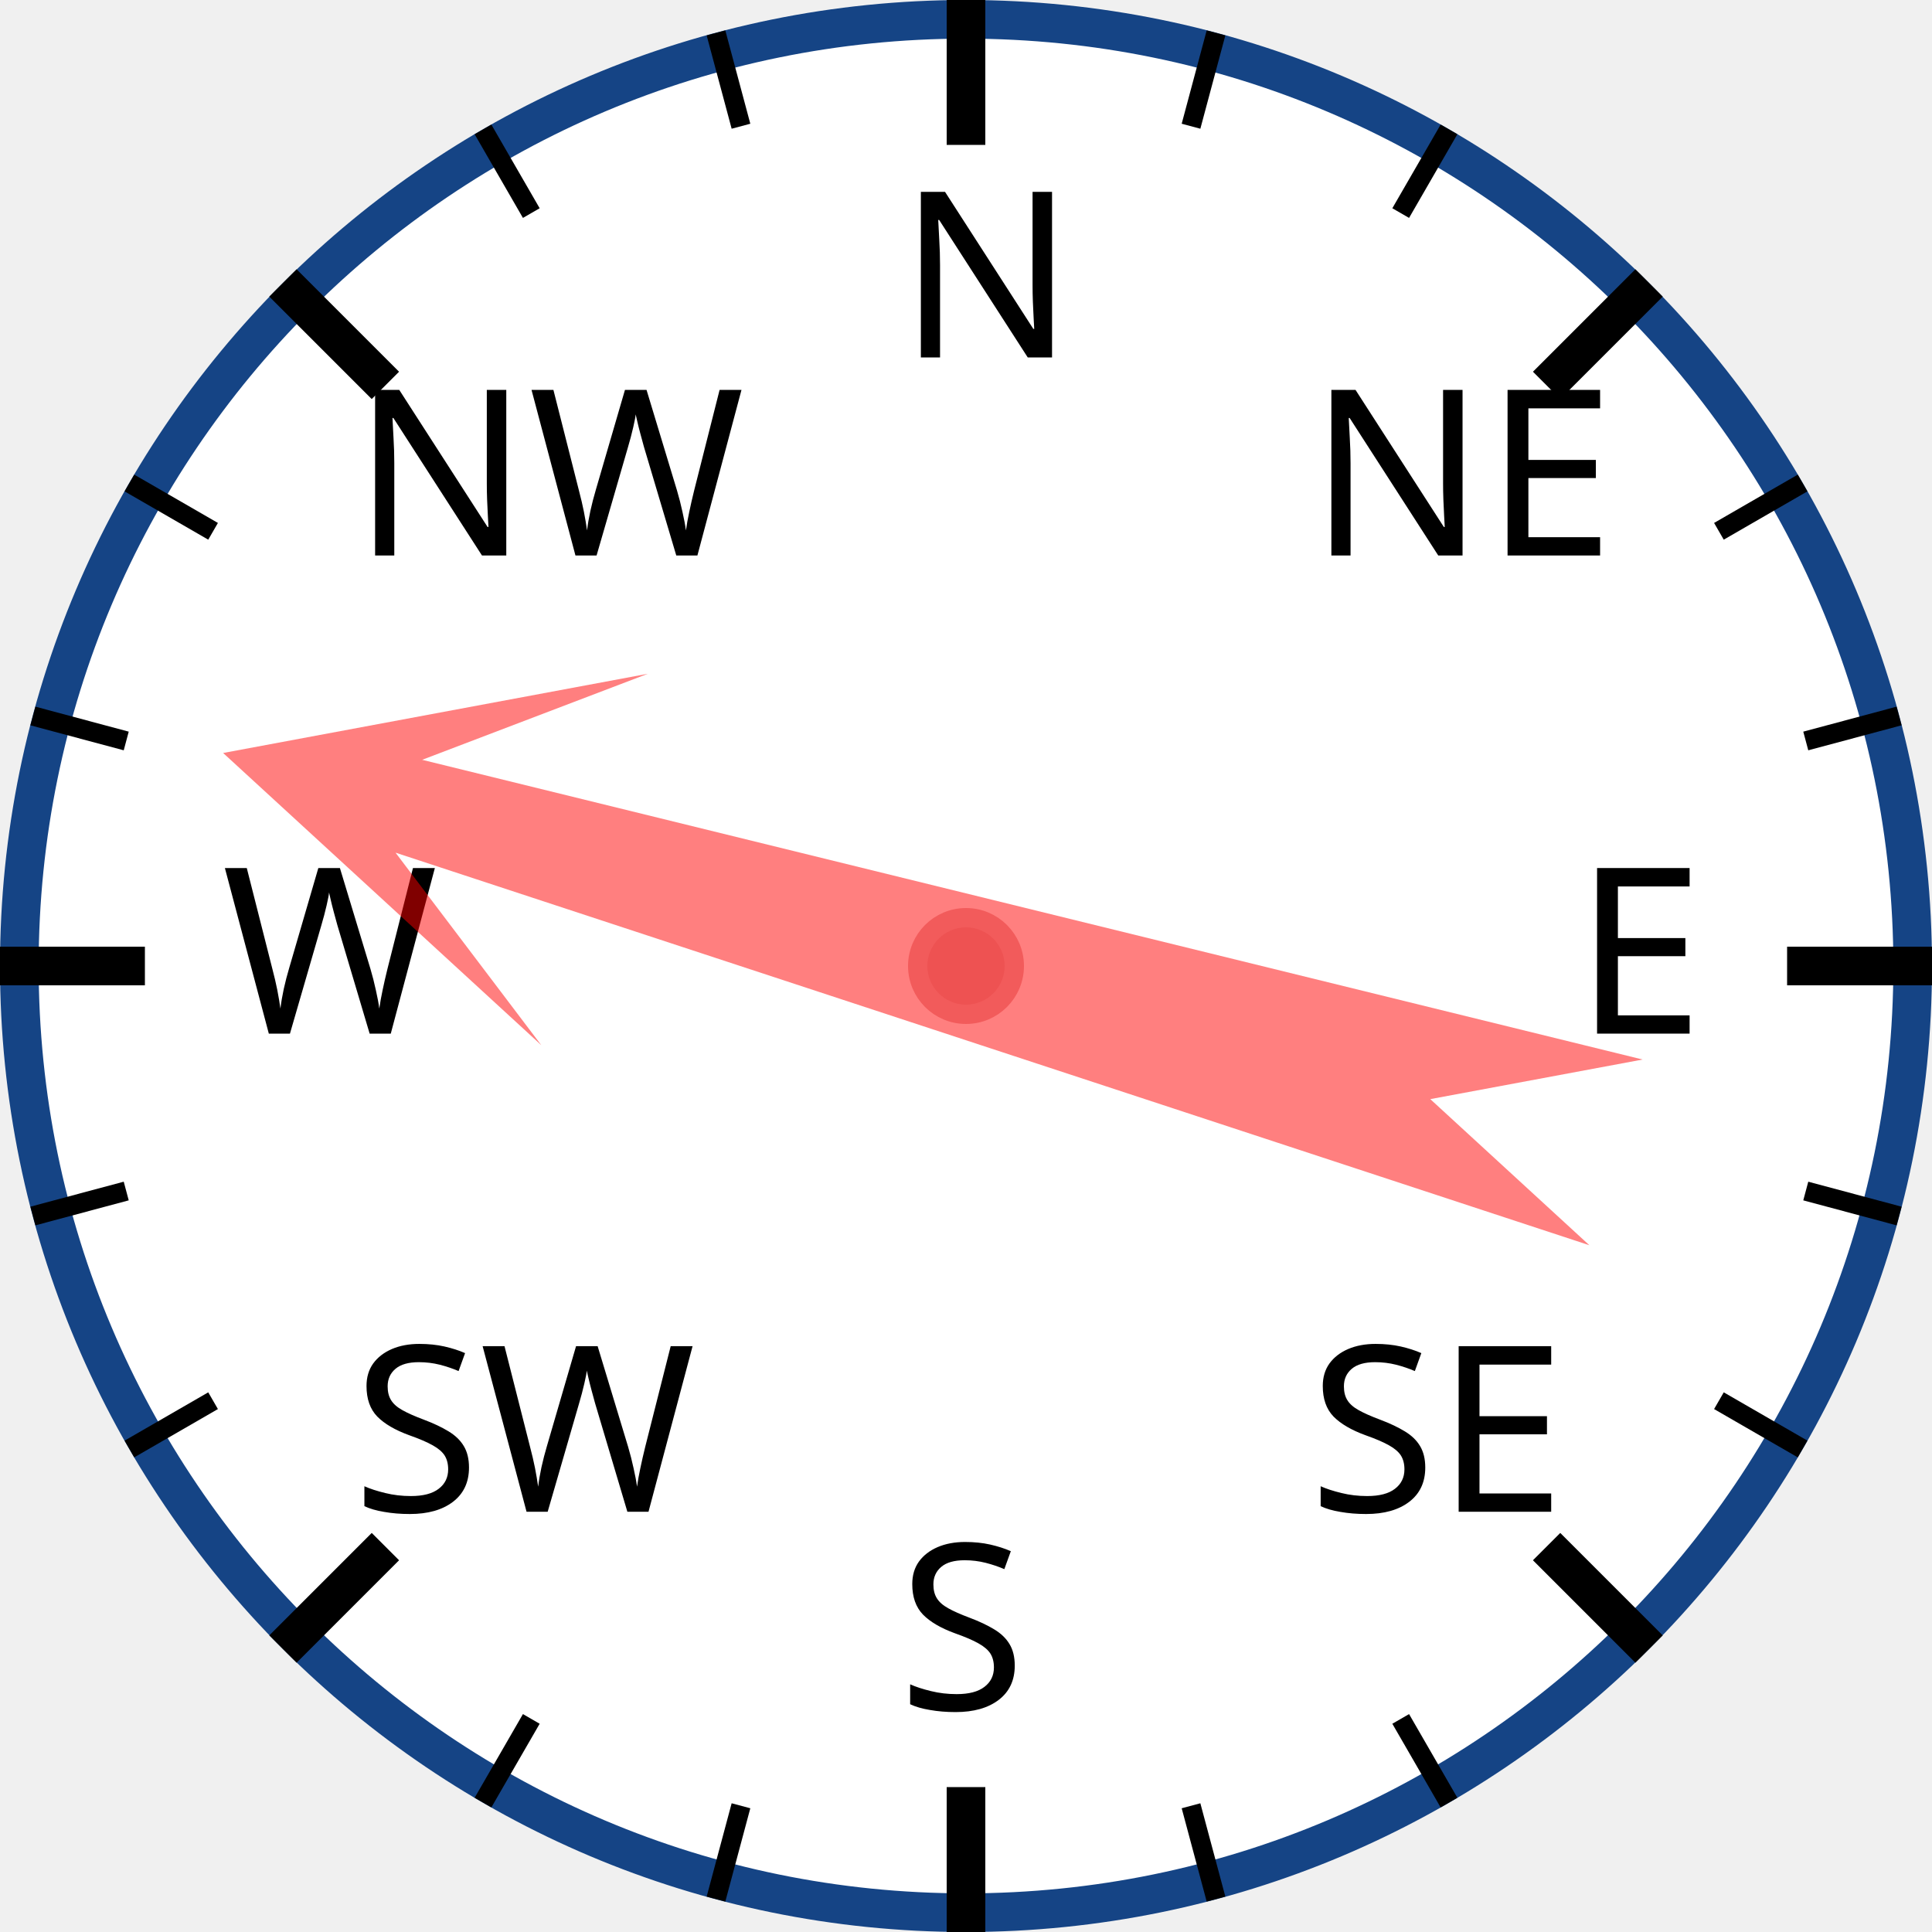
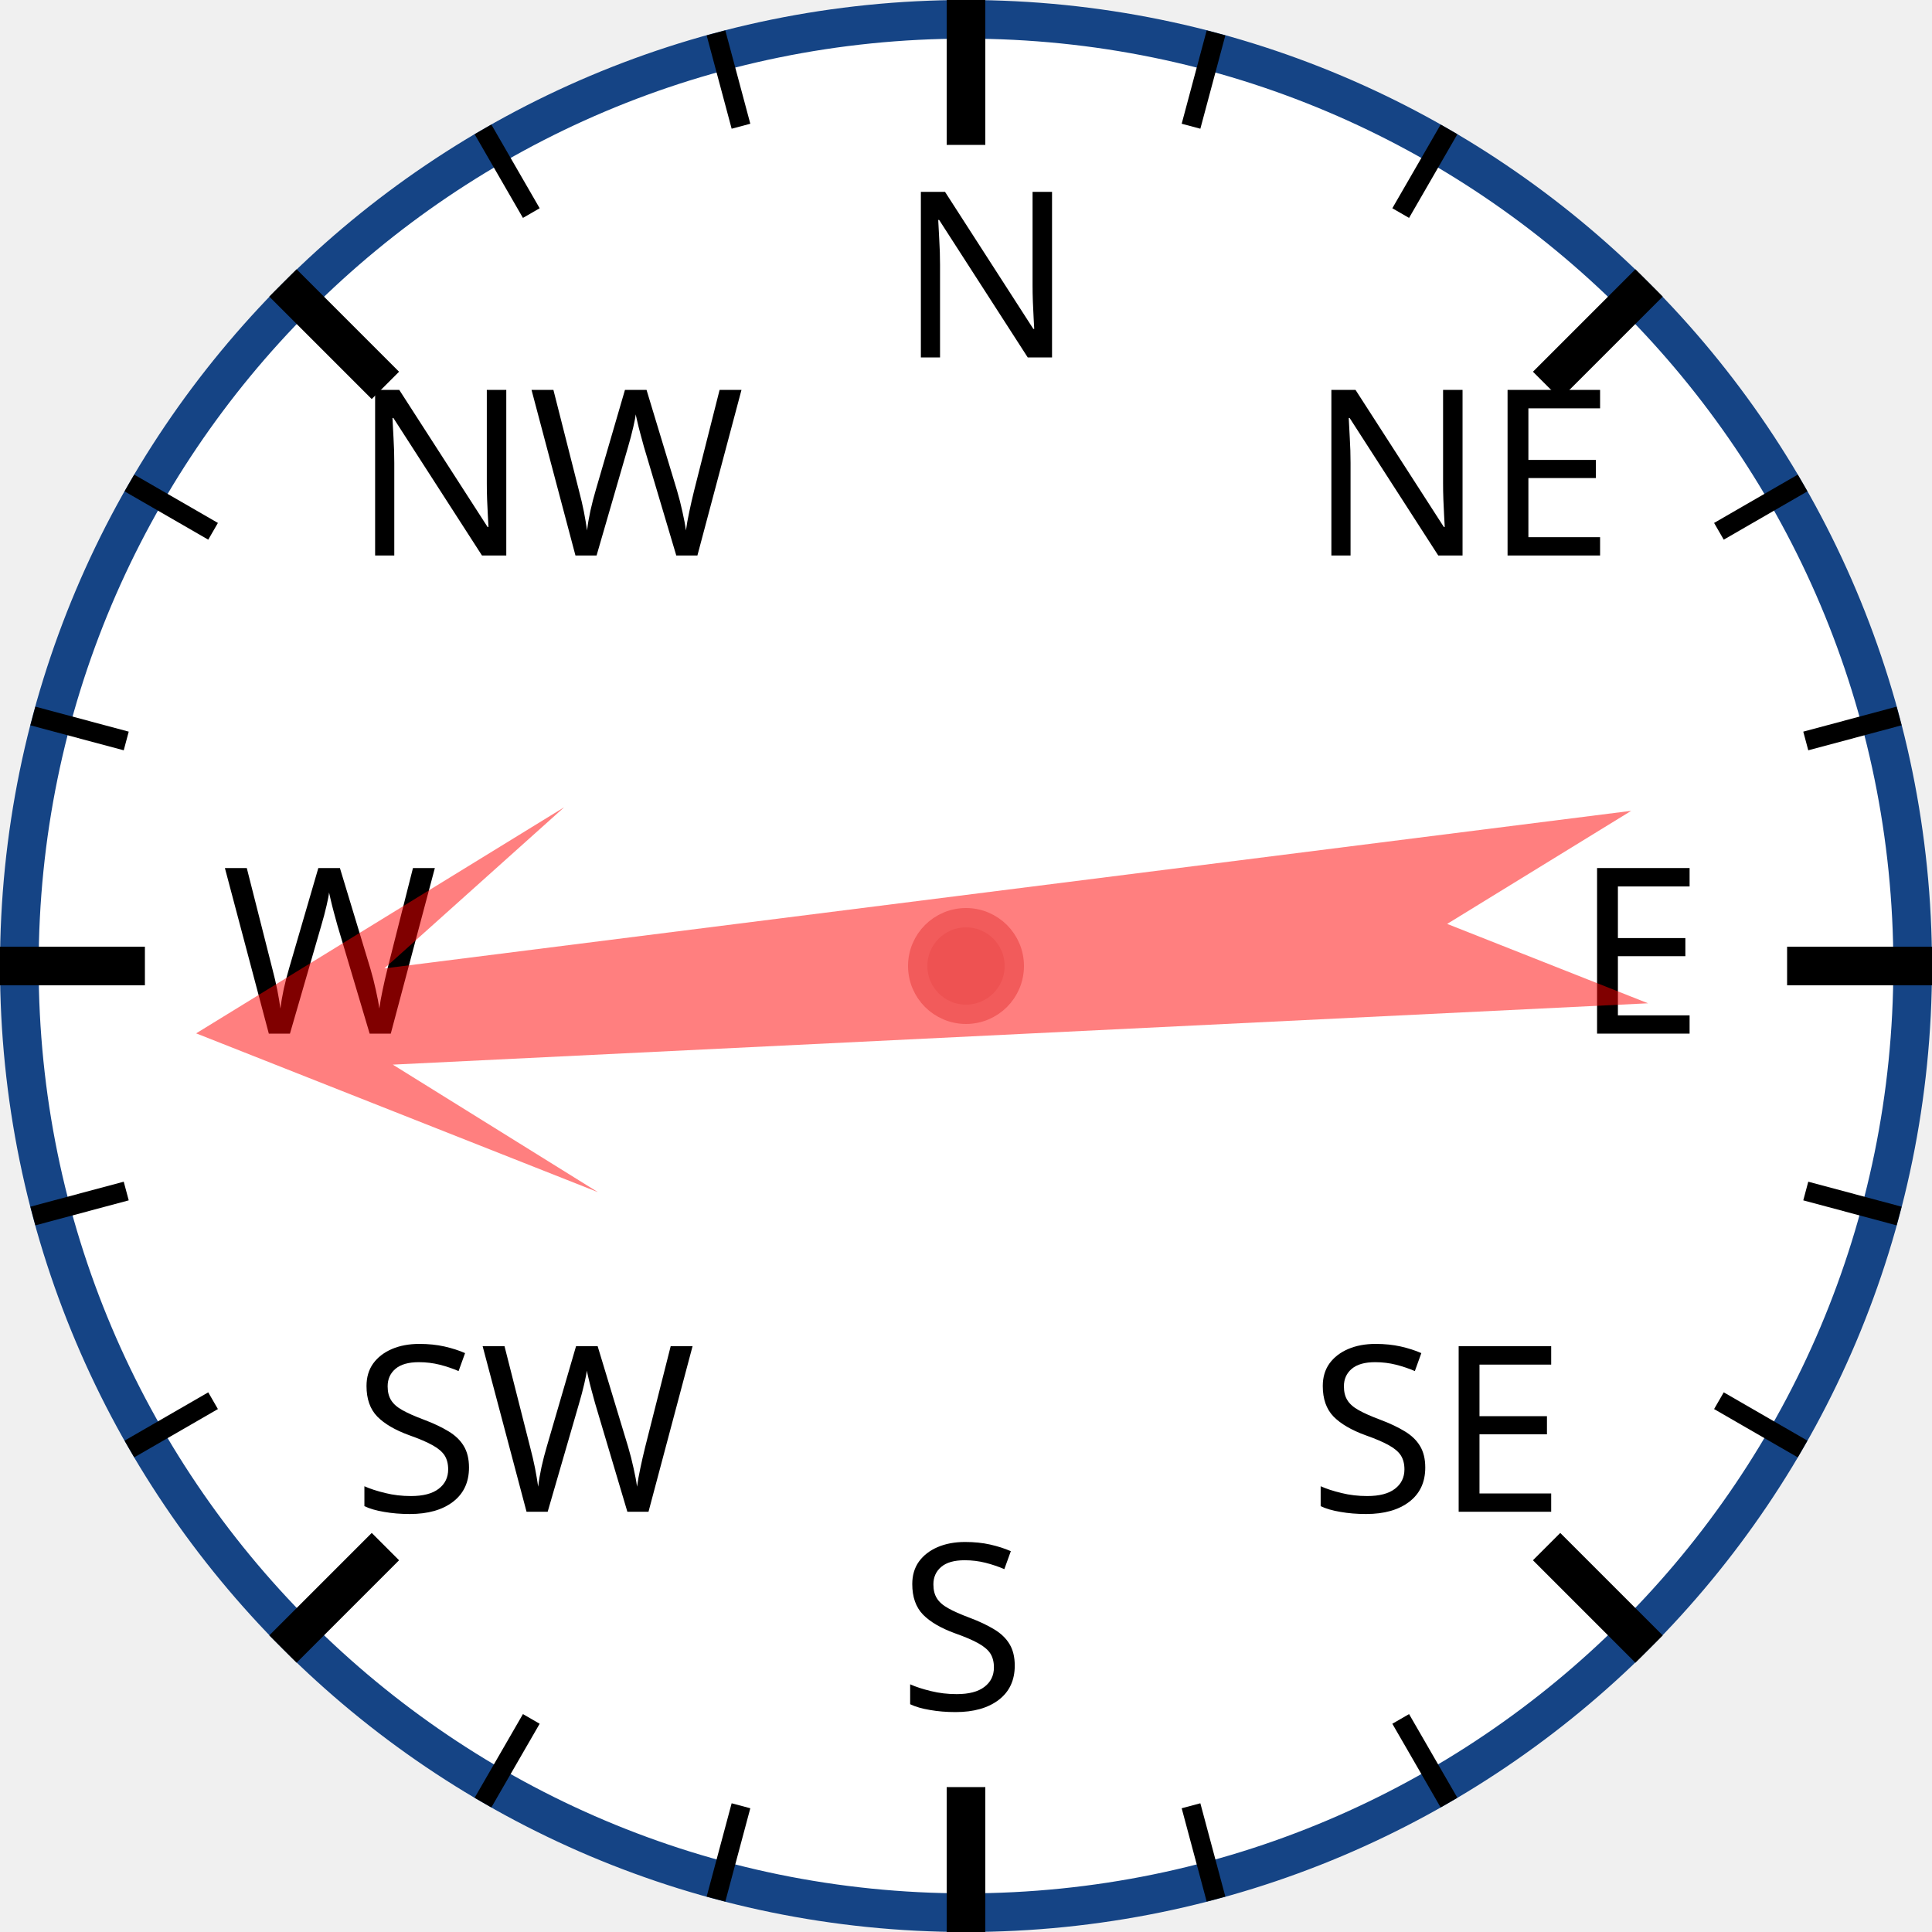
<svg xmlns="http://www.w3.org/2000/svg" width="120px" height="120px" viewBox="0 0 200 200">
  <circle cx="100" cy="100" r="98" style="fill: white; stroke: #154485; stroke-width: 4;" />
  <text x="93.0" y="37.0" style="font-family: sans-serif; font-size: 18pt;">N</text>
  <line x1="100.0" y1="0.0" x2="100.0" y2="15.0" style="stroke: black; stroke-width: 4;" />
  <line x1="74.118" y1="3.407" x2="76.706" y2="13.067" style="stroke: black; stroke-width: 2;" />
  <line x1="50" y1="13.397" x2="55" y2="22.058" style="stroke: black; stroke-width: 2;" />
  <text x="36.503" y="57.503" style="font-family: sans-serif; font-size: 18pt;">NW</text>
  <line x1="29.289" y1="29.289" x2="39.896" y2="39.896" style="stroke: black; stroke-width: 4;" />
  <line x1="13.397" y1="50" x2="22.058" y2="55" style="stroke: black; stroke-width: 2;" />
  <line x1="3.407" y1="74.118" x2="13.067" y2="76.706" style="stroke: black; stroke-width: 2;" />
  <text x="23.0" y="107.0" style="font-family: sans-serif; font-size: 18pt;">W</text>
  <line x1="0.0" y1="100.0" x2="15.0" y2="100.0" style="stroke: black; stroke-width: 4;" />
  <line x1="3.407" y1="125.882" x2="13.067" y2="123.294" style="stroke: black; stroke-width: 2;" />
  <line x1="13.397" y1="150" x2="22.058" y2="145" style="stroke: black; stroke-width: 2;" />
  <text x="36.503" y="156.497" style="font-family: sans-serif; font-size: 18pt;">SW</text>
  <line x1="29.289" y1="170.711" x2="39.896" y2="160.104" style="stroke: black; stroke-width: 4;" />
  <line x1="50" y1="186.603" x2="55" y2="177.942" style="stroke: black; stroke-width: 2;" />
  <line x1="74.118" y1="196.593" x2="76.706" y2="186.933" style="stroke: black; stroke-width: 2;" />
  <text x="93" y="177.0" style="font-family: sans-serif; font-size: 18pt;">S</text>
  <line x1="100" y1="200.0" x2="100" y2="185.0" style="stroke: black; stroke-width: 4;" />
  <line x1="125.882" y1="196.593" x2="123.294" y2="186.933" style="stroke: black; stroke-width: 2;" />
  <line x1="150.0" y1="186.603" x2="145.0" y2="177.942" style="stroke: black; stroke-width: 2;" />
  <text x="135.497" y="156.497" style="font-family: sans-serif; font-size: 18pt;">SE</text>
  <line x1="170.711" y1="170.711" x2="160.104" y2="160.104" style="stroke: black; stroke-width: 4;" />
  <line x1="186.603" y1="150" x2="177.942" y2="145" style="stroke: black; stroke-width: 2;" />
  <line x1="196.593" y1="125.882" x2="186.933" y2="123.294" style="stroke: black; stroke-width: 2;" />
  <text x="163.0" y="107" style="font-family: sans-serif; font-size: 18pt;">E</text>
  <line x1="200.0" y1="100" x2="185.0" y2="100" style="stroke: black; stroke-width: 4;" />
  <line x1="196.593" y1="74.118" x2="186.933" y2="76.706" style="stroke: black; stroke-width: 2;" />
  <line x1="186.603" y1="50" x2="177.942" y2="55" style="stroke: black; stroke-width: 2;" />
  <text x="135.497" y="57.503" style="font-family: sans-serif; font-size: 18pt;">NE</text>
  <line x1="170.711" y1="29.289" x2="160.104" y2="39.896" style="stroke: black; stroke-width: 4;" />
  <line x1="150" y1="13.397" x2="145" y2="22.058" style="stroke: black; stroke-width: 2;" />
  <line x1="125.882" y1="3.407" x2="123.294" y2="13.067" style="stroke: black; stroke-width: 2;" />
-   <polygon points="100 20 120 60 105 40 110 170 100 150 90 170 95 40 80 60" style="fill: red; fill-opacity: 0.5;" transform="rotate(286,100,100)" />
+   <polygon points="100 20 120 60 105 40 110 170 100 150 90 170 95 40 80 60" style="fill: red; fill-opacity: 0.5;" transform="rotate(265,100,100)" />
  <circle cx="100" cy="100" r="5" style="fill: #EE5252; stroke: #F25B5B; stroke-width: 2;" />
</svg>
